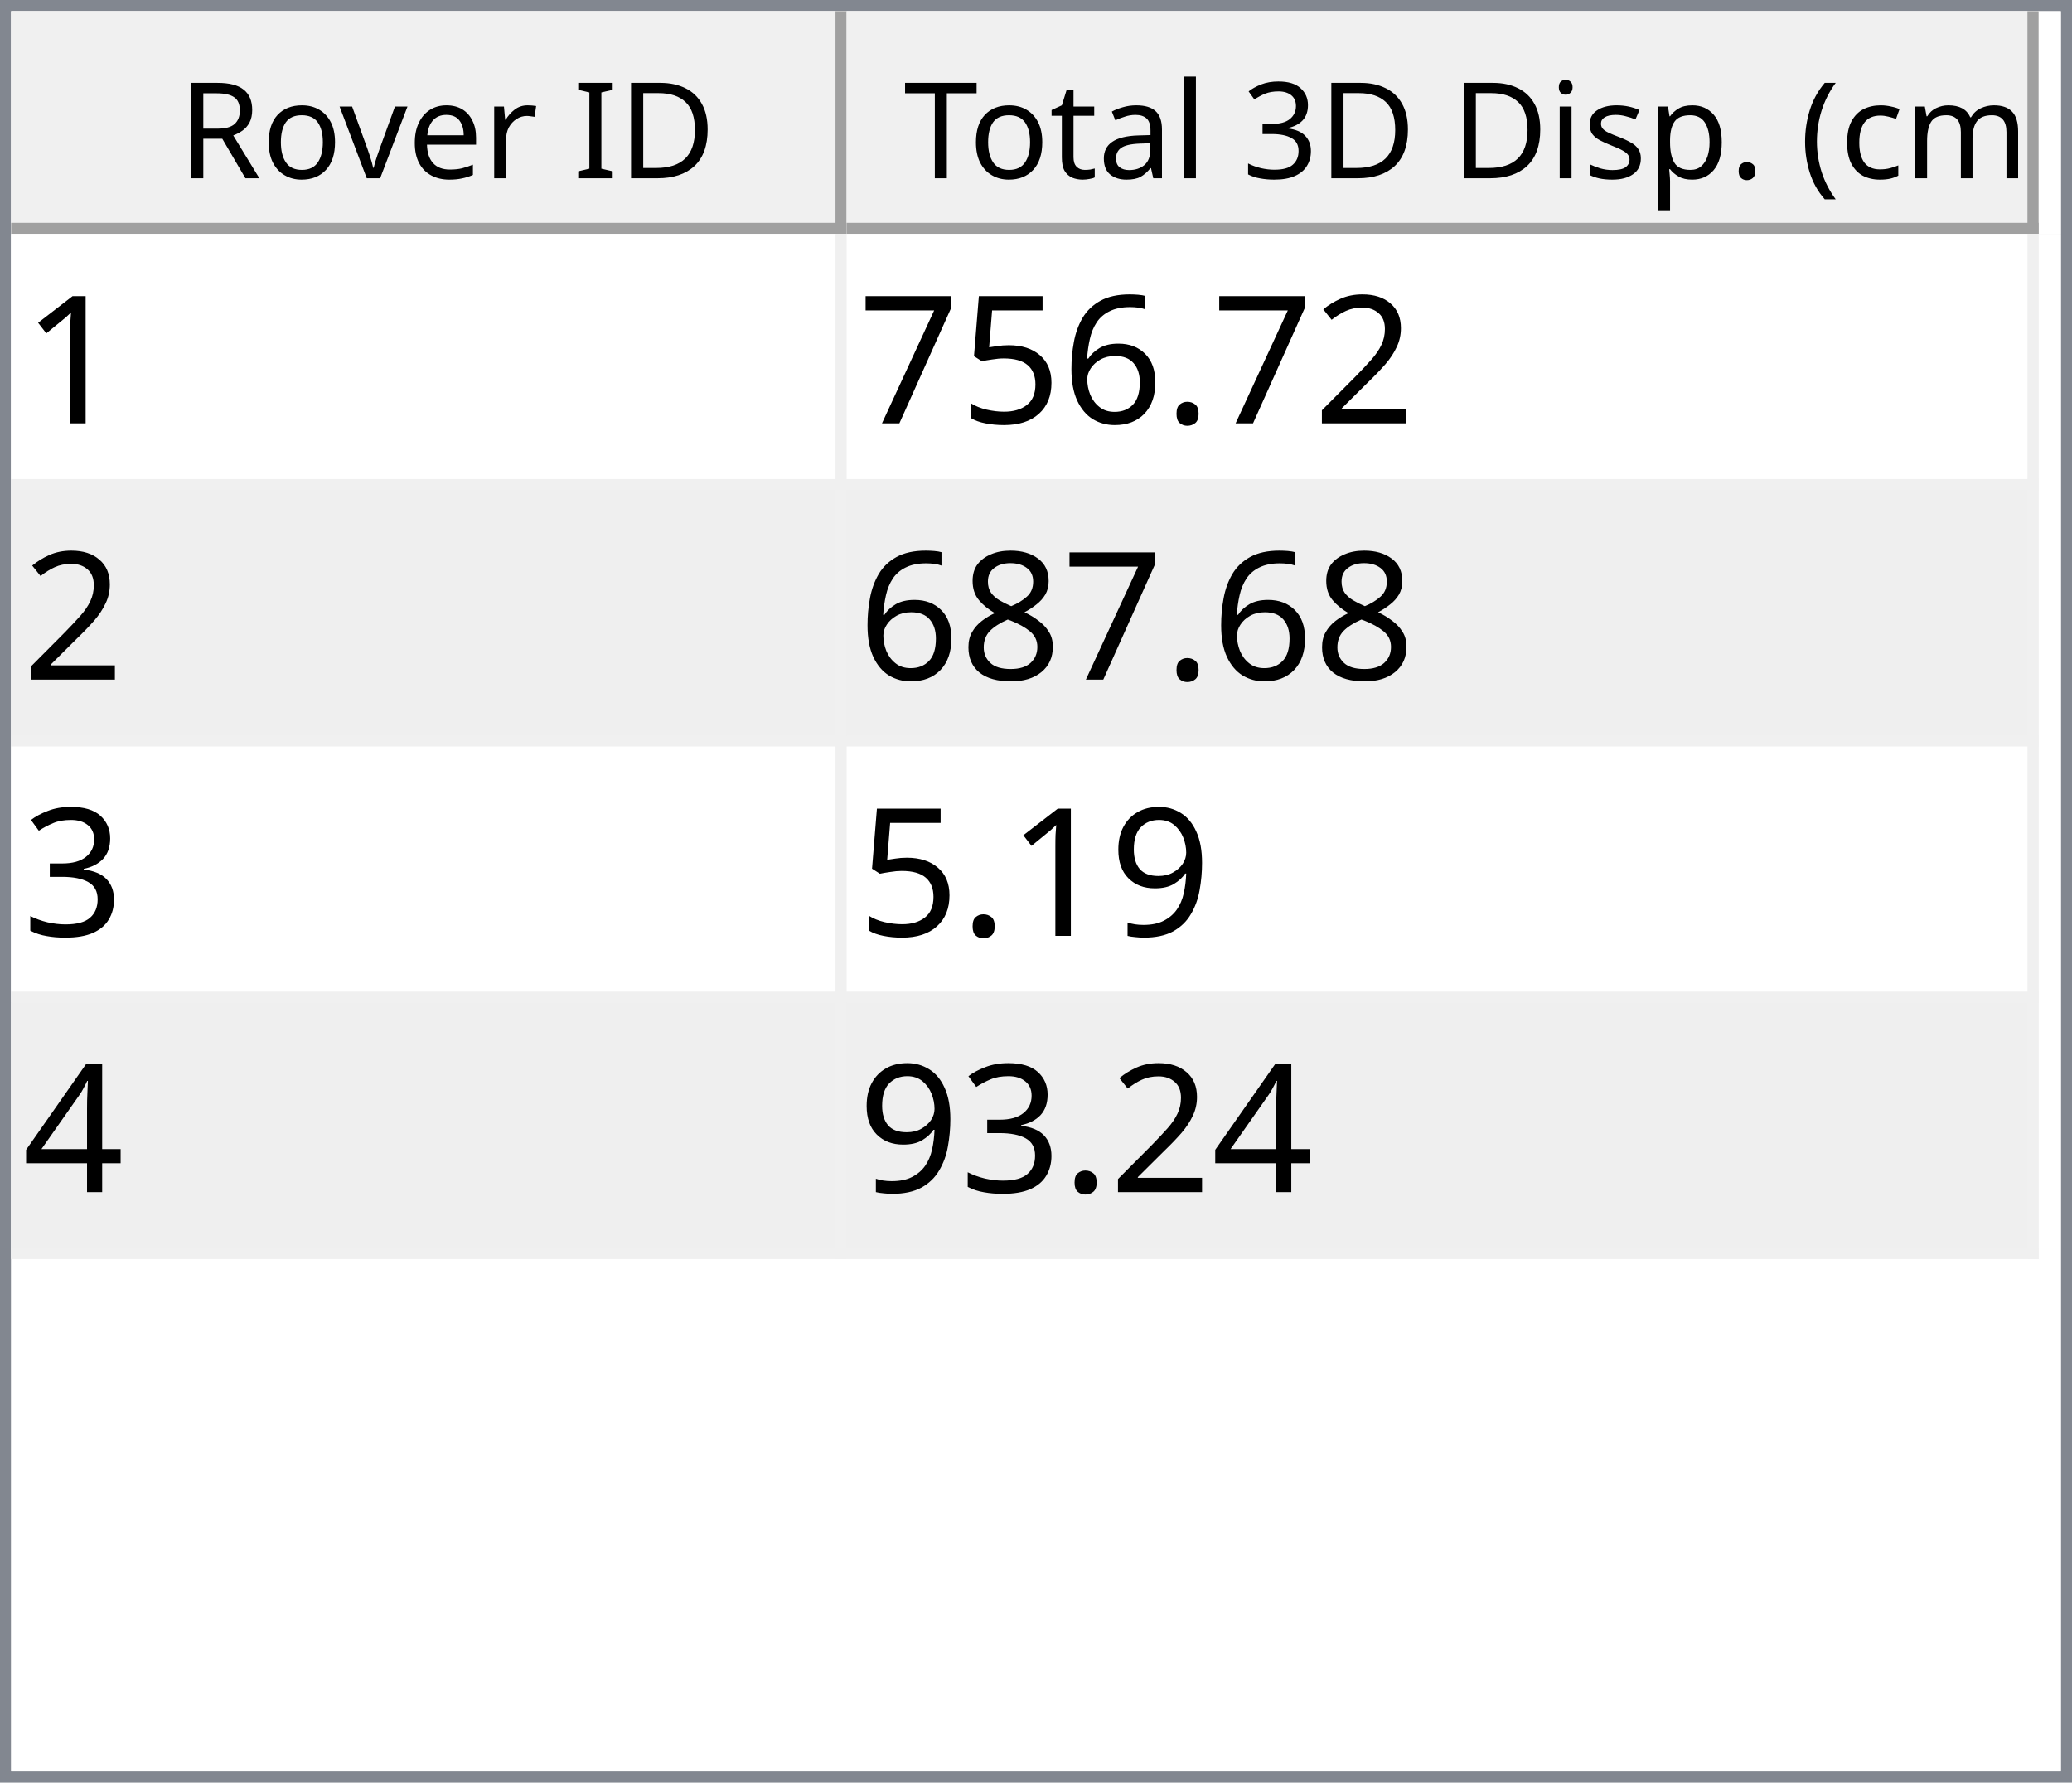
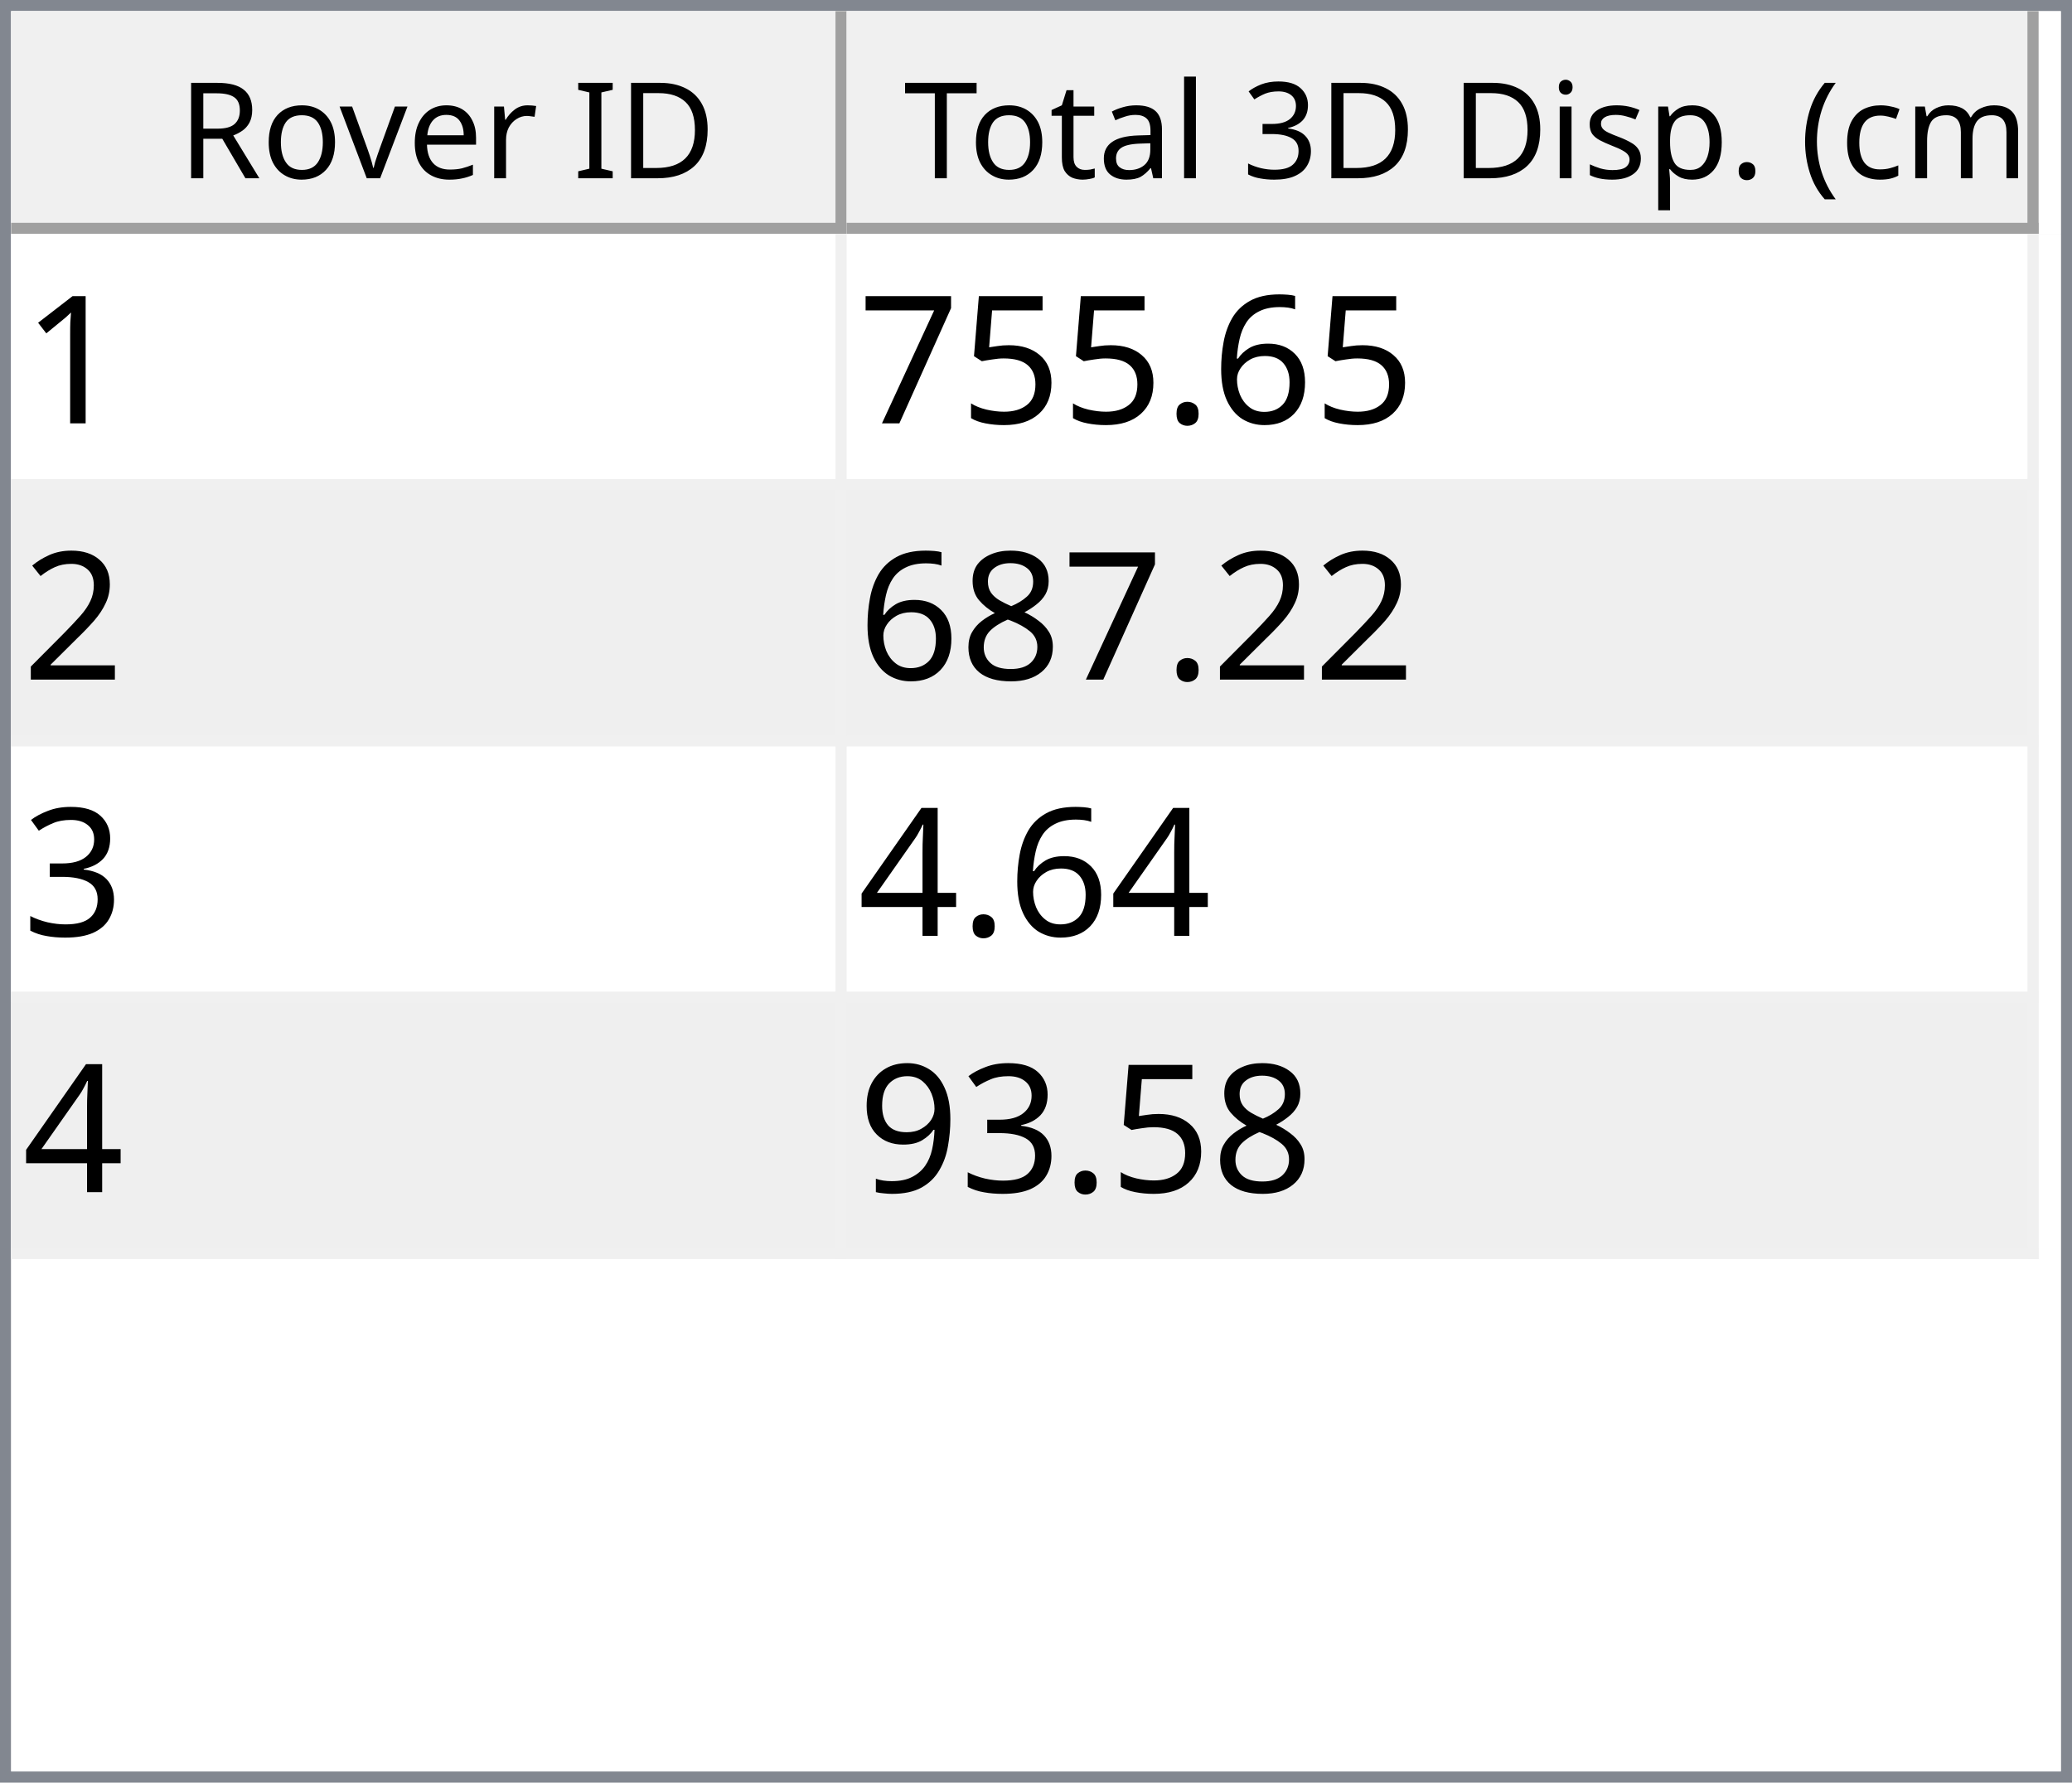
<svg xmlns="http://www.w3.org/2000/svg" style="fill-opacity:1; color-rendering:auto; color-interpolation:auto; text-rendering:auto; stroke:black; stroke-linecap:square; stroke-miterlimit:10; shape-rendering:auto; stroke-opacity:1; fill:black; stroke-dasharray:none; font-weight:normal; stroke-width:1; font-family:'Dialog'; font-style:normal; stroke-linejoin:miter; font-size:12px; stroke-dashoffset:0; image-rendering:auto;" width="186" height="160">
  <defs id="genericDefs" />
  <g>
    <defs id="defs1">
      <clipPath clipPathUnits="userSpaceOnUse" id="clipPath1">
        <path d="M0 0 L186 0 L186 160 L0 160 L0 0 Z" />
      </clipPath>
      <clipPath clipPathUnits="userSpaceOnUse" id="clipPath2">
        <path d="M0 0 L0 160 L186 160 L186 0 Z" />
      </clipPath>
      <clipPath clipPathUnits="userSpaceOnUse" id="clipPath3">
        <path d="M0 0 L0 20 L184 20 L184 0 Z" />
      </clipPath>
      <clipPath clipPathUnits="userSpaceOnUse" id="clipPath4">
        <path d="M0 0 L0 20 L75 20 L75 0 Z" />
      </clipPath>
      <clipPath clipPathUnits="userSpaceOnUse" id="clipPath5">
        <path d="M1 1 L1 19 L74 19 L74 1 Z" />
      </clipPath>
      <clipPath clipPathUnits="userSpaceOnUse" id="clipPath6">
        <path d="M0 0 L0 18 L73 18 L73 0 Z" />
      </clipPath>
      <clipPath clipPathUnits="userSpaceOnUse" id="clipPath7">
        <path d="M-0.5 -0.5 L-0.5 19.5 L74.5 19.5 L74.5 -0.5 Z" />
      </clipPath>
      <clipPath clipPathUnits="userSpaceOnUse" id="clipPath8">
        <path d="M0 0 L0 20 L107 20 L107 0 Z" />
      </clipPath>
      <clipPath clipPathUnits="userSpaceOnUse" id="clipPath9">
        <path d="M1 1 L1 19 L106 19 L106 1 Z" />
      </clipPath>
      <clipPath clipPathUnits="userSpaceOnUse" id="clipPath10">
        <path d="M0 0 L0 18 L105 18 L105 0 Z" />
      </clipPath>
      <clipPath clipPathUnits="userSpaceOnUse" id="clipPath11">
        <path d="M-0.5 -0.5 L-0.5 19.5 L106.5 19.5 L106.5 -0.5 Z" />
      </clipPath>
      <clipPath clipPathUnits="userSpaceOnUse" id="clipPath12">
        <path d="M0 0 L0 138 L184 138 L184 0 Z" />
      </clipPath>
      <clipPath clipPathUnits="userSpaceOnUse" id="clipPath13">
        <path d="M0 0 L0 92 L182 92 L182 0 Z" />
      </clipPath>
      <clipPath clipPathUnits="userSpaceOnUse" id="clipPath14">
        <path d="M-0.5 -0.5 L-0.5 91.5 L181.5 91.5 L181.5 -0.5 Z" />
      </clipPath>
      <clipPath clipPathUnits="userSpaceOnUse" id="clipPath15">
        <path d="M0 0 L0 22 L74 22 L74 0 Z" />
      </clipPath>
      <clipPath clipPathUnits="userSpaceOnUse" id="clipPath16">
        <path d="M0 0 L0 22 L106 22 L106 0 Z" />
      </clipPath>
      <font horiz-adv-x="64.551" id="font1">
        <font-face ascent="107.91" descent="25.098" units-per-em="100" style="font-style:normal; font-family:Segoe UI; font-weight:normal;" />
        <missing-glyph horiz-adv-x="64.551" d="M8.109 0 L8.109 68.266 L56.453 68.266 L56.453 0 L8.109 0 ZM15.328 7.234 L49.219 7.234 L49.219 61.031 L15.328 61.031 L15.328 7.234 Z" />
        <glyph unicode="D" horiz-adv-x="70.117" d="M9.188 0 L9.188 70.016 L28.516 70.016 Q65.531 70.016 65.531 35.891 Q65.531 19.672 55.25 9.836 Q44.969 0 27.734 0 L9.188 0 ZM17.391 62.594 L17.391 7.422 L27.828 7.422 Q41.609 7.422 49.273 14.797 Q56.938 22.172 56.938 35.688 Q56.938 62.594 28.328 62.594 L17.391 62.594 Z" />
        <glyph unicode="I" horiz-adv-x="26.611" d="M17.391 0 L9.188 0 L9.188 70.016 L17.391 70.016 L17.391 0 Z" />
        <glyph unicode=" " horiz-adv-x="27.393" d="" />
        <glyph unicode="r" horiz-adv-x="34.766" d="M34.188 41.891 Q32.078 43.5 28.125 43.5 Q23 43.5 19.555 38.672 Q16.109 33.844 16.109 25.484 L16.109 0 L8.109 0 L8.109 50 L16.109 50 L16.109 39.703 L16.312 39.703 Q18.016 44.969 21.531 47.922 Q25.047 50.875 29.391 50.875 Q32.516 50.875 34.188 50.203 L34.188 41.891 Z" />
        <glyph unicode="e" horiz-adv-x="52.295" d="M48.297 23 L12.984 23 Q13.188 14.656 17.484 10.109 Q21.781 5.562 29.297 5.562 Q37.75 5.562 44.828 11.141 L44.828 3.609 Q38.234 -1.172 27.391 -1.172 Q16.797 -1.172 10.742 5.641 Q4.688 12.453 4.688 24.812 Q4.688 36.469 11.305 43.82 Q17.922 51.172 27.734 51.172 Q37.547 51.172 42.922 44.828 Q48.297 38.484 48.297 27.203 L48.297 23 ZM40.094 29.781 Q40.047 36.719 36.75 40.578 Q33.453 44.438 27.594 44.438 Q21.922 44.438 17.969 40.383 Q14.016 36.328 13.094 29.781 L40.094 29.781 Z" />
        <glyph unicode="v" horiz-adv-x="47.9" d="M47.406 50 L27.484 0 L19.625 0 L0.688 50 L9.469 50 L22.172 13.672 Q23.578 9.672 23.922 6.688 L24.125 6.688 Q24.609 10.453 25.688 13.484 L38.969 50 L47.406 50 Z" />
        <glyph unicode="o" horiz-adv-x="58.594" d="M29 -1.172 Q17.922 -1.172 11.305 5.836 Q4.688 12.844 4.688 24.422 Q4.688 37.016 11.57 44.094 Q18.453 51.172 30.172 51.172 Q41.359 51.172 47.633 44.289 Q53.906 37.406 53.906 25.203 Q53.906 13.234 47.141 6.031 Q40.375 -1.172 29 -1.172 ZM29.594 44.438 Q21.875 44.438 17.383 39.188 Q12.891 33.938 12.891 24.703 Q12.891 15.828 17.43 10.695 Q21.969 5.562 29.594 5.562 Q37.359 5.562 41.531 10.594 Q45.703 15.625 45.703 24.906 Q45.703 34.281 41.531 39.359 Q37.359 44.438 29.594 44.438 Z" />
        <glyph unicode="R" horiz-adv-x="59.814" d="M59.375 0 L49.609 0 L37.891 19.625 Q36.281 22.359 34.766 24.289 Q33.25 26.219 31.664 27.438 Q30.078 28.656 28.25 29.219 Q26.422 29.781 24.125 29.781 L17.391 29.781 L17.391 0 L9.188 0 L9.188 70.016 L30.078 70.016 Q34.672 70.016 38.555 68.867 Q42.438 67.719 45.289 65.375 Q48.141 63.031 49.758 59.547 Q51.375 56.062 51.375 51.375 Q51.375 47.703 50.273 44.656 Q49.172 41.609 47.148 39.211 Q45.125 36.812 42.266 35.133 Q39.406 33.453 35.844 32.516 L35.844 32.328 Q37.594 31.547 38.891 30.547 Q40.188 29.547 41.359 28.18 Q42.531 26.812 43.68 25.078 Q44.828 23.344 46.234 21.047 L59.375 0 ZM17.391 62.594 L17.391 37.203 L28.516 37.203 Q31.594 37.203 34.203 38.133 Q36.812 39.062 38.719 40.797 Q40.625 42.531 41.703 45.047 Q42.781 47.562 42.781 50.688 Q42.781 56.297 39.141 59.445 Q35.5 62.594 28.609 62.594 L17.391 62.594 Z" />
        <glyph unicode=")" horiz-adv-x="30.176" d="M8.297 -15.922 L1.172 -15.922 Q16.406 2.344 16.406 26.812 Q16.406 51.469 1.078 70.016 L8.297 70.016 Q23.531 52.156 23.531 26.703 Q23.531 1.375 8.297 -15.922 Z" />
        <glyph unicode="m" horiz-adv-x="86.133" d="M79.109 0 L71.094 0 L71.094 28.719 Q71.094 37.016 68.531 40.727 Q65.969 44.438 59.906 44.438 Q54.781 44.438 51.195 39.75 Q47.609 35.062 47.609 28.516 L47.609 0 L39.594 0 L39.594 29.688 Q39.594 44.438 28.219 44.438 Q22.953 44.438 19.531 40.016 Q16.109 35.594 16.109 28.516 L16.109 0 L8.109 0 L8.109 50 L16.109 50 L16.109 42.094 L16.312 42.094 Q21.625 51.172 31.844 51.172 Q36.969 51.172 40.773 48.312 Q44.578 45.453 46 40.828 Q51.562 51.172 62.594 51.172 Q79.109 51.172 79.109 30.812 L79.109 0 Z" />
        <glyph unicode="c" horiz-adv-x="46.191" d="M42.188 2.297 Q36.422 -1.172 28.516 -1.172 Q17.828 -1.172 11.258 5.789 Q4.688 12.75 4.688 23.828 Q4.688 36.188 11.766 43.68 Q18.844 51.172 30.672 51.172 Q37.25 51.172 42.281 48.734 L42.281 40.531 Q36.719 44.438 30.375 44.438 Q22.703 44.438 17.797 38.945 Q12.891 33.453 12.891 24.516 Q12.891 15.719 17.508 10.641 Q22.125 5.562 29.891 5.562 Q36.422 5.562 42.188 9.906 L42.188 2.297 Z" />
        <glyph unicode="(" horiz-adv-x="30.176" d="M29.109 -15.922 L21.969 -15.922 Q6.844 1.375 6.844 26.703 Q6.844 52.156 21.969 70.016 L29.203 70.016 Q13.875 51.469 13.875 26.812 Q13.875 2.344 29.109 -15.922 Z" />
        <glyph unicode="." horiz-adv-x="21.68" d="M10.891 -1.078 Q8.641 -1.078 7.055 0.539 Q5.469 2.156 5.469 4.391 Q5.469 6.641 7.055 8.273 Q8.641 9.906 10.891 9.906 Q13.188 9.906 14.797 8.273 Q16.406 6.641 16.406 4.391 Q16.406 2.156 14.797 0.539 Q13.188 -1.078 10.891 -1.078 Z" />
        <glyph unicode="p" horiz-adv-x="58.789" d="M16.312 7.234 L16.109 7.234 L16.109 -23 L8.109 -23 L8.109 50 L16.109 50 L16.109 41.219 L16.312 41.219 Q22.219 51.172 33.594 51.172 Q43.266 51.172 48.688 44.461 Q54.109 37.75 54.109 26.469 Q54.109 13.922 48 6.375 Q41.891 -1.172 31.297 -1.172 Q21.578 -1.172 16.312 7.234 ZM16.109 27.391 L16.109 20.406 Q16.109 14.203 20.141 9.883 Q24.172 5.562 30.375 5.562 Q37.641 5.562 41.773 11.133 Q45.906 16.703 45.906 26.609 Q45.906 34.969 42.047 39.703 Q38.188 44.438 31.594 44.438 Q24.609 44.438 20.359 39.578 Q16.109 34.719 16.109 27.391 Z" />
        <glyph unicode="s" horiz-adv-x="42.432" d="M5.078 1.812 L5.078 10.406 Q11.625 5.562 19.484 5.562 Q30.031 5.562 30.031 12.594 Q30.031 14.594 29.125 15.992 Q28.219 17.391 26.68 18.461 Q25.141 19.531 23.07 20.383 Q21 21.234 18.609 22.172 Q15.281 23.484 12.766 24.828 Q10.25 26.172 8.57 27.859 Q6.891 29.547 6.031 31.695 Q5.172 33.844 5.172 36.719 Q5.172 40.234 6.789 42.945 Q8.406 45.656 11.086 47.484 Q13.766 49.312 17.211 50.242 Q20.656 51.172 24.312 51.172 Q30.812 51.172 35.938 48.922 L35.938 40.828 Q30.422 44.438 23.25 44.438 Q21 44.438 19.195 43.922 Q17.391 43.406 16.094 42.477 Q14.797 41.547 14.086 40.258 Q13.375 38.969 13.375 37.406 Q13.375 35.453 14.086 34.133 Q14.797 32.812 16.164 31.789 Q17.531 30.766 19.484 29.938 Q21.438 29.109 23.922 28.125 Q27.25 26.859 29.883 25.516 Q32.516 24.172 34.375 22.484 Q36.234 20.797 37.234 18.602 Q38.234 16.406 38.234 13.375 Q38.234 9.672 36.602 6.938 Q34.969 4.203 32.234 2.398 Q29.5 0.594 25.93 -0.289 Q22.359 -1.172 18.453 -1.172 Q10.75 -1.172 5.078 1.812 Z" />
        <glyph unicode="i" horiz-adv-x="24.219" d="M12.203 62.703 Q10.062 62.703 8.547 64.164 Q7.031 65.625 7.031 67.875 Q7.031 70.125 8.547 71.609 Q10.062 73.094 12.203 73.094 Q14.406 73.094 15.945 71.609 Q17.484 70.125 17.484 67.875 Q17.484 65.719 15.945 64.211 Q14.406 62.703 12.203 62.703 ZM16.109 0 L8.109 0 L8.109 50 L16.109 50 L16.109 0 Z" />
        <glyph unicode="3" horiz-adv-x="53.906" d="M46.531 19.828 Q46.531 15.094 44.75 11.211 Q42.969 7.328 39.719 4.57 Q36.469 1.812 31.93 0.297 Q27.391 -1.219 21.922 -1.219 Q11.922 -1.219 6 2.594 L6 11.188 Q13.094 5.609 22.219 5.609 Q25.875 5.609 28.828 6.539 Q31.781 7.469 33.906 9.227 Q36.031 10.984 37.18 13.477 Q38.328 15.969 38.328 19.094 Q38.328 32.812 18.797 32.812 L12.984 32.812 L12.984 39.594 L18.5 39.594 Q35.797 39.594 35.797 52.484 Q35.797 64.406 22.609 64.406 Q15.188 64.406 8.688 59.422 L8.688 67.188 Q15.375 71.188 24.609 71.188 Q29 71.188 32.57 69.969 Q36.141 68.75 38.68 66.555 Q41.219 64.359 42.609 61.281 Q44 58.203 44 54.5 Q44 40.672 30.031 36.719 L30.031 36.531 Q33.594 36.141 36.625 34.797 Q39.656 33.453 41.852 31.305 Q44.047 29.156 45.289 26.25 Q46.531 23.344 46.531 19.828 Z" />
        <glyph unicode="l" horiz-adv-x="24.219" d="M16.109 0 L8.109 0 L8.109 74.031 L16.109 74.031 L16.109 0 Z" />
        <glyph unicode="a" horiz-adv-x="50.879" d="M43.891 0 L35.891 0 L35.891 7.812 L35.688 7.812 Q30.469 -1.172 20.312 -1.172 Q12.844 -1.172 8.617 2.781 Q4.391 6.734 4.391 13.281 Q4.391 27.297 20.906 29.594 L35.891 31.688 Q35.891 44.438 25.594 44.438 Q16.547 44.438 9.281 38.281 L9.281 46.484 Q16.656 51.172 26.266 51.172 Q43.891 51.172 43.891 32.516 L43.891 0 ZM35.891 25.297 L23.828 23.641 Q18.266 22.859 15.43 20.875 Q12.594 18.891 12.594 13.875 Q12.594 10.203 15.211 7.883 Q17.828 5.562 22.172 5.562 Q28.125 5.562 32.008 9.742 Q35.891 13.922 35.891 20.312 L35.891 25.297 Z" />
        <glyph unicode="t" horiz-adv-x="33.887" d="M31.297 0.484 Q28.469 -1.078 23.828 -1.078 Q10.688 -1.078 10.688 13.578 L10.688 43.172 L2.094 43.172 L2.094 50 L10.688 50 L10.688 62.203 L18.703 64.797 L18.703 50 L31.297 50 L31.297 43.172 L18.703 43.172 L18.703 14.984 Q18.703 9.969 20.414 7.82 Q22.125 5.672 26.078 5.672 Q29.109 5.672 31.297 7.328 L31.297 0.484 Z" />
        <glyph unicode="T" horiz-adv-x="52.393" d="M50.594 62.594 L30.375 62.594 L30.375 0 L22.172 0 L22.172 62.594 L2 62.594 L2 70.016 L50.594 70.016 L50.594 62.594 Z" />
      </font>
      <font horiz-adv-x="75.0" id="font2">
        <font-face ascent="100.537" descent="21.973" units-per-em="100" style="font-style:normal; font-family:sans-serif; font-weight:normal;" />
        <missing-glyph horiz-adv-x="75.0" d="M12.5 0 L12.5 62.5 L62.5 62.5 L62.5 0 L12.5 0 ZM14.062 1.562 L60.938 1.562 L60.938 60.938 L14.062 60.938 L14.062 1.562 Z" />
        <glyph unicode="1" horiz-adv-x="55.615" d="M37.25 0 L28.469 0 L28.469 56 Q25.297 52.984 20.141 49.953 Q14.984 46.922 10.891 45.406 L10.891 53.906 Q18.266 57.375 23.781 62.305 Q29.297 67.234 31.594 71.875 L37.25 71.875 L37.25 0 Z" />
-         <glyph unicode="2" horiz-adv-x="55.615" d="M50.344 8.453 L50.344 0 L3.031 0 Q2.938 3.172 4.047 6.109 Q5.859 10.938 9.836 15.625 Q13.812 20.312 21.344 26.469 Q33.016 36.031 37.117 41.625 Q41.219 47.219 41.219 52.203 Q41.219 57.422 37.477 61.008 Q33.734 64.594 27.734 64.594 Q21.391 64.594 17.578 60.789 Q13.766 56.984 13.719 50.25 L4.688 51.172 Q5.609 61.281 11.664 66.578 Q17.719 71.875 27.938 71.875 Q38.234 71.875 44.242 66.164 Q50.25 60.453 50.25 52 Q50.25 47.703 48.492 43.555 Q46.734 39.406 42.656 34.812 Q38.578 30.219 29.109 22.219 Q21.188 15.578 18.945 13.211 Q16.703 10.844 15.234 8.453 L50.344 8.453 Z" />
+         <glyph unicode="6" horiz-adv-x="55.615" d="M49.75 54.047 L41.016 53.375 Q39.844 58.547 37.703 60.891 Q34.125 64.656 28.906 64.656 Q24.703 64.656 21.531 62.312 Q17.391 59.281 14.992 53.469 Q12.594 47.656 12.5 36.922 Q15.672 41.75 20.266 44.094 Q24.859 46.438 29.891 46.438 Q38.672 46.438 44.852 39.969 Q51.031 33.5 51.031 23.25 Q51.031 16.5 48.125 10.719 Q45.219 4.938 40.141 1.859 Q35.062 -1.219 28.609 -1.219 Q17.625 -1.219 10.695 6.859 Q3.766 14.938 3.766 33.5 Q3.766 54.25 11.422 63.672 Q18.109 71.875 29.438 71.875 Q37.891 71.875 43.289 67.141 Q48.688 62.406 49.75 54.047 ZM13.875 23.188 Q13.875 18.656 15.797 14.508 Q17.719 10.359 21.188 8.18 Q24.656 6 28.469 6 Q34.031 6 38.039 10.492 Q42.047 14.984 42.047 22.703 Q42.047 30.125 38.086 34.398 Q34.125 38.672 28.125 38.672 Q22.172 38.672 18.023 34.398 Q13.875 30.125 13.875 23.188 Z" />
        <glyph unicode="." horiz-adv-x="27.783" d="M9.078 0 L9.078 10.016 L19.094 10.016 L19.094 0 L9.078 0 Z" />
-         <glyph unicode="6" horiz-adv-x="55.615" d="M49.75 54.047 L41.016 53.375 Q39.844 58.547 37.703 60.891 Q34.125 64.656 28.906 64.656 Q24.703 64.656 21.531 62.312 Q17.391 59.281 14.992 53.469 Q12.594 47.656 12.5 36.922 Q15.672 41.75 20.266 44.094 Q24.859 46.438 29.891 46.438 Q38.672 46.438 44.852 39.969 Q51.031 33.5 51.031 23.25 Q51.031 16.5 48.125 10.719 Q45.219 4.938 40.141 1.859 Q35.062 -1.219 28.609 -1.219 Q17.625 -1.219 10.695 6.859 Q3.766 14.938 3.766 33.5 Q3.766 54.25 11.422 63.672 Q18.109 71.875 29.438 71.875 Q37.891 71.875 43.289 67.141 Q48.688 62.406 49.75 54.047 ZM13.875 23.188 Q13.875 18.656 15.797 14.508 Q17.719 10.359 21.188 8.18 Q24.656 6 28.469 6 Q34.031 6 38.039 10.492 Q42.047 14.984 42.047 22.703 Q42.047 30.125 38.086 34.398 Q34.125 38.672 28.125 38.672 Q22.172 38.672 18.023 34.398 Q13.875 30.125 13.875 23.188 Z" />
        <glyph unicode="5" horiz-adv-x="55.615" d="M4.156 18.75 L13.375 19.531 Q14.406 12.797 18.141 9.398 Q21.875 6 27.156 6 Q33.5 6 37.891 10.789 Q42.281 15.578 42.281 23.484 Q42.281 31 38.062 35.352 Q33.844 39.703 27 39.703 Q22.75 39.703 19.336 37.773 Q15.922 35.844 13.969 32.766 L5.719 33.844 L12.641 70.609 L48.25 70.609 L48.25 62.203 L19.672 62.203 L15.828 42.969 Q22.266 47.469 29.344 47.469 Q38.719 47.469 45.164 40.969 Q51.609 34.469 51.609 24.266 Q51.609 14.547 45.953 7.469 Q39.062 -1.219 27.156 -1.219 Q17.391 -1.219 11.211 4.25 Q5.031 9.719 4.156 18.75 Z" />
        <glyph unicode="7" horiz-adv-x="55.615" d="M4.734 62.203 L4.734 70.656 L51.078 70.656 L51.078 63.812 Q44.234 56.547 37.523 44.484 Q30.812 32.422 27.156 19.672 Q24.516 10.688 23.781 0 L14.75 0 Q14.891 8.453 18.062 20.414 Q21.234 32.375 27.172 43.484 Q33.109 54.594 39.797 62.203 L4.734 62.203 Z" />
+         <glyph unicode="2" horiz-adv-x="55.615" d="M50.344 8.453 L50.344 0 L3.031 0 Q2.938 3.172 4.047 6.109 Q5.859 10.938 9.836 15.625 Q13.812 20.312 21.344 26.469 Q33.016 36.031 37.117 41.625 Q41.219 47.219 41.219 52.203 Q41.219 57.422 37.477 61.008 Q33.734 64.594 27.734 64.594 Q21.391 64.594 17.578 60.789 Q13.766 56.984 13.719 50.25 L4.688 51.172 Q5.609 61.281 11.664 66.578 Q17.719 71.875 27.938 71.875 Q38.234 71.875 44.242 66.164 Q50.25 60.453 50.25 52 Q50.25 47.703 48.492 43.555 Q46.734 39.406 42.656 34.812 Q38.578 30.219 29.109 22.219 Q21.188 15.578 18.945 13.211 Q16.703 10.844 15.234 8.453 L50.344 8.453 Z" />
        <glyph unicode="8" horiz-adv-x="55.615" d="M17.672 38.812 Q12.203 40.828 9.57 44.539 Q6.938 48.25 6.938 53.422 Q6.938 61.234 12.555 66.555 Q18.172 71.875 27.484 71.875 Q36.859 71.875 42.578 66.43 Q48.297 60.984 48.297 53.172 Q48.297 48.188 45.68 44.508 Q43.062 40.828 37.75 38.812 Q44.344 36.672 47.781 31.883 Q51.219 27.094 51.219 20.453 Q51.219 11.281 44.727 5.031 Q38.234 -1.219 27.641 -1.219 Q17.047 -1.219 10.547 5.055 Q4.047 11.328 4.047 20.703 Q4.047 27.688 7.594 32.398 Q11.141 37.109 17.672 38.812 ZM15.922 53.719 Q15.922 48.641 19.195 45.414 Q22.469 42.188 27.688 42.188 Q32.766 42.188 36.016 45.383 Q39.266 48.578 39.266 53.219 Q39.266 58.062 35.914 61.359 Q32.562 64.656 27.594 64.656 Q22.562 64.656 19.242 61.43 Q15.922 58.203 15.922 53.719 ZM13.094 20.656 Q13.094 16.891 14.875 13.375 Q16.656 9.859 20.172 7.93 Q23.688 6 27.734 6 Q34.031 6 38.133 10.055 Q42.234 14.109 42.234 20.359 Q42.234 26.703 38.016 30.859 Q33.797 35.016 27.438 35.016 Q21.234 35.016 17.164 30.914 Q13.094 26.812 13.094 20.656 Z" />
        <glyph unicode="3" horiz-adv-x="55.615" d="M4.203 18.891 L12.984 20.062 Q14.5 12.594 18.141 9.297 Q21.781 6 27 6 Q33.203 6 37.477 10.297 Q41.75 14.594 41.75 20.953 Q41.75 27 37.797 30.93 Q33.844 34.859 27.734 34.859 Q25.25 34.859 21.531 33.891 L22.516 41.609 Q23.391 41.5 23.922 41.5 Q29.547 41.5 34.039 44.43 Q38.531 47.359 38.531 53.469 Q38.531 58.297 35.258 61.477 Q31.984 64.656 26.812 64.656 Q21.688 64.656 18.266 61.43 Q14.844 58.203 13.875 51.766 L5.078 53.328 Q6.688 62.156 12.398 67.016 Q18.109 71.875 26.609 71.875 Q32.469 71.875 37.398 69.359 Q42.328 66.844 44.945 62.5 Q47.562 58.156 47.562 53.266 Q47.562 48.641 45.07 44.828 Q42.578 41.016 37.703 38.766 Q44.047 37.312 47.562 32.695 Q51.078 28.078 51.078 21.141 Q51.078 11.766 44.242 5.25 Q37.406 -1.266 26.953 -1.266 Q17.531 -1.266 11.305 4.352 Q5.078 9.969 4.203 18.891 Z" />
+         <glyph unicode="4" horiz-adv-x="55.615" d="M32.328 0 L32.328 17.141 L1.266 17.141 L1.266 25.203 L33.938 71.578 L41.109 71.578 L41.109 25.203 L50.781 25.203 L50.781 17.141 L41.109 17.141 L41.109 0 L32.328 0 ZM32.328 25.203 L32.328 57.469 L9.906 25.203 L32.328 25.203 Z" />
        <glyph unicode="9" horiz-adv-x="55.615" d="M5.469 16.547 L13.922 17.328 Q14.984 11.375 18.016 8.688 Q21.047 6 25.781 6 Q29.828 6 32.883 7.859 Q35.938 9.719 37.891 12.82 Q39.844 15.922 41.164 21.195 Q42.484 26.469 42.484 31.938 Q42.484 32.516 42.438 33.688 Q39.797 29.5 35.234 26.883 Q30.672 24.266 25.344 24.266 Q16.453 24.266 10.305 30.711 Q4.156 37.156 4.156 47.703 Q4.156 58.594 10.578 65.234 Q17 71.875 26.656 71.875 Q33.641 71.875 39.43 68.117 Q45.219 64.359 48.219 57.398 Q51.219 50.438 51.219 37.25 Q51.219 23.531 48.242 15.406 Q45.266 7.281 39.383 3.031 Q33.5 -1.219 25.594 -1.219 Q17.188 -1.219 11.867 3.445 Q6.547 8.109 5.469 16.547 ZM41.453 48.141 Q41.453 55.719 37.43 60.156 Q33.406 64.594 27.734 64.594 Q21.875 64.594 17.531 59.812 Q13.188 55.031 13.188 47.406 Q13.188 40.578 17.312 36.305 Q21.438 32.031 27.484 32.031 Q33.594 32.031 37.523 36.305 Q41.453 40.578 41.453 48.141 Z" />
-         <glyph unicode="4" horiz-adv-x="55.615" d="M32.328 0 L32.328 17.141 L1.266 17.141 L1.266 25.203 L33.938 71.578 L41.109 71.578 L41.109 25.203 L50.781 25.203 L50.781 17.141 L41.109 17.141 L41.109 0 L32.328 0 ZM32.328 25.203 L32.328 57.469 L9.906 25.203 L32.328 25.203 Z" />
      </font>
    </defs>
    <g style="fill:white; stroke:white;">
      <rect x="0" y="0" width="186" style="clip-path:url(#clipPath1); stroke:none;" height="160" />
    </g>
    <g style="fill:white; text-rendering:optimizeSpeed; color-rendering:optimizeSpeed; image-rendering:optimizeSpeed; shape-rendering:crispEdges; stroke:white; color-interpolation:sRGB;">
      <rect x="0" width="186" height="160" y="0" style="stroke:none;" />
      <path style="stroke:none;" d="M0 160 L186 160 L186 0 L0 0 Z" />
    </g>
    <g style="fill:rgb(240,240,240); font-family:'Segoe UI'; stroke:rgb(240,240,240);">
      <rect x="0" y="0" width="186" style="clip-path:url(#clipPath2); stroke:none;" height="160" />
    </g>
    <g style="fill:rgb(130,135,144); font-family:'Segoe UI'; stroke:rgb(130,135,144);">
      <path d="M0 0 L186 0 L186 160 L0 160 L0 0 ZM1 1 L185 1 L185 159 L1 159 L1 1 Z" style="fill-rule:evenodd; clip-path:url(#clipPath2); stroke:none;" />
    </g>
    <g style="fill:white; font-family:'Segoe UI'; stroke:white;" transform="translate(1,1)">
      <rect x="0" y="0" width="184" style="clip-path:url(#clipPath3); stroke:none;" height="20" />
    </g>
    <g style="fill:rgb(240,240,240); font-family:'Segoe UI'; stroke:rgb(240,240,240);" transform="translate(1,1)">
      <rect x="0" y="0" width="75" style="clip-path:url(#clipPath4); stroke:none;" height="20" />
    </g>
    <g style="font-family:'Segoe UI';" transform="translate(2,2)">
      <text x="14" xml:space="preserve" y="14" style="clip-path:url(#clipPath6); stroke:none;">Rover ID</text>
    </g>
    <g style="fill:rgb(160,160,160); font-family:'Segoe UI'; stroke:rgb(160,160,160); stroke-linejoin:bevel;" transform="translate(1.5,1.5)">
      <line x1="74" x2="74" y1="0" style="fill:none; clip-path:url(#clipPath7);" y2="19" />
    </g>
    <g style="fill:rgb(160,160,160); font-family:'Segoe UI'; stroke:rgb(160,160,160); stroke-linejoin:bevel;" transform="matrix(1,0,0,1,1,1) translate(0.5,0.5)">
      <line x1="0" x2="74" y1="19" style="fill:none; clip-path:url(#clipPath7);" y2="19" />
    </g>
    <g style="fill:rgb(240,240,240); font-family:'Segoe UI'; stroke:rgb(240,240,240);" transform="translate(76,1)">
      <rect x="0" y="0" width="107" style="clip-path:url(#clipPath8); stroke:none;" height="20" />
    </g>
    <g style="font-family:'Segoe UI';" transform="translate(77,2)">
      <text x="1" xml:space="preserve" y="14" style="clip-path:url(#clipPath10); stroke:none;"> Total 3D Disp. (cm)</text>
    </g>
    <g style="fill:rgb(160,160,160); font-family:'Segoe UI'; stroke:rgb(160,160,160); stroke-linejoin:bevel;" transform="translate(76.5,1.5)">
      <line x1="106" x2="106" y1="0" style="fill:none; clip-path:url(#clipPath11);" y2="19" />
    </g>
    <g style="fill:rgb(160,160,160); font-family:'Segoe UI'; stroke:rgb(160,160,160); stroke-linejoin:bevel;" transform="matrix(1,0,0,1,76,1) translate(0.5,0.5)">
      <line x1="0" x2="106" y1="19" style="fill:none; clip-path:url(#clipPath11);" y2="19" />
    </g>
    <g style="fill:white; font-family:'Segoe UI'; stroke:white;" transform="translate(1,21)">
      <rect x="0" y="0" width="184" style="clip-path:url(#clipPath12); stroke:none;" height="138" />
    </g>
    <g style="fill:rgb(240,240,240); font-size:16px; font-family:sans-serif; stroke:rgb(240,240,240);" transform="translate(1,21)">
      <rect x="0" y="0" width="182" style="clip-path:url(#clipPath13); stroke:none;" height="92" />
      <line transform="translate(0.5,0.5)" x1="0" x2="181" y1="22" style="clip-path:url(#clipPath14); fill:none; stroke-linejoin:bevel;" y2="22" />
    </g>
    <g transform="matrix(1,0,0,1,1,21) translate(0.5,0.5)" style="fill:rgb(240,240,240); font-size:16px; font-family:sans-serif; stroke:rgb(240,240,240); stroke-linejoin:bevel;">
      <line x1="0" x2="181" y1="45" style="fill:none; clip-path:url(#clipPath14);" y2="45" />
    </g>
    <g transform="matrix(1,0,0,1,1,21) translate(0.5,0.5)" style="fill:rgb(240,240,240); font-size:16px; font-family:sans-serif; stroke:rgb(240,240,240); stroke-linejoin:bevel;">
      <line x1="0" x2="181" y1="68" style="fill:none; clip-path:url(#clipPath14);" y2="68" />
    </g>
    <g transform="matrix(1,0,0,1,1,21) translate(0.5,0.5)" style="fill:rgb(240,240,240); font-size:16px; font-family:sans-serif; stroke:rgb(240,240,240); stroke-linejoin:bevel;">
      <line x1="0" x2="181" y1="91" style="fill:none; clip-path:url(#clipPath14);" y2="91" />
    </g>
    <g transform="matrix(1,0,0,1,1,21) translate(0.5,0.5)" style="fill:rgb(240,240,240); font-size:16px; font-family:sans-serif; stroke:rgb(240,240,240); stroke-linejoin:bevel;">
      <line x1="74" x2="74" y1="0" style="fill:none; clip-path:url(#clipPath14);" y2="91" />
    </g>
    <g transform="matrix(1,0,0,1,1,21) translate(0.5,0.5)" style="fill:rgb(240,240,240); font-size:16px; font-family:sans-serif; stroke:rgb(240,240,240); stroke-linejoin:bevel;">
      <line x1="181" x2="181" y1="0" style="fill:none; clip-path:url(#clipPath14);" y2="91" />
    </g>
    <g style="fill:white; font-size:16px; font-family:sans-serif; stroke:white;" transform="matrix(1,0,0,1,1,21)">
      <rect x="0" y="0" width="74" style="clip-path:url(#clipPath15); stroke:none;" height="22" />
      <text x="1" y="17" style="fill:black; clip-path:url(#clipPath15); stroke:none;" xml:space="preserve">1</text>
    </g>
    <g style="fill:white; font-size:16px; font-family:sans-serif; stroke:white;" transform="matrix(1,0,0,1,1,21) translate(75,0)">
      <rect x="0" y="0" width="106" style="clip-path:url(#clipPath16); stroke:none;" height="22" />
-       <text x="1" y="17" style="fill:black; clip-path:url(#clipPath16); stroke:none;" xml:space="preserve">756.72</text>
+       <text x="1" y="17" style="fill:black; clip-path:url(#clipPath16); stroke:none;" xml:space="preserve">755.65</text>
    </g>
    <g style="fill:rgb(239,239,239); font-size:16px; font-family:sans-serif; stroke:rgb(239,239,239);" transform="matrix(1,0,0,1,1,21) translate(0,23)">
      <rect x="0" y="0" width="74" style="clip-path:url(#clipPath15); stroke:none;" height="22" />
      <text x="1" y="17" style="fill:black; clip-path:url(#clipPath15); stroke:none;" xml:space="preserve">2</text>
    </g>
    <g style="fill:rgb(239,239,239); font-size:16px; font-family:sans-serif; stroke:rgb(239,239,239);" transform="matrix(1,0,0,1,1,21) translate(75,23)">
      <rect x="0" y="0" width="106" style="clip-path:url(#clipPath16); stroke:none;" height="22" />
-       <text x="1" y="17" style="fill:black; clip-path:url(#clipPath16); stroke:none;" xml:space="preserve">687.68</text>
+       <text x="1" y="17" style="fill:black; clip-path:url(#clipPath16); stroke:none;" xml:space="preserve">687.22</text>
    </g>
    <g style="fill:white; font-size:16px; font-family:sans-serif; stroke:white;" transform="matrix(1,0,0,1,1,21) translate(0,46)">
      <rect x="0" y="0" width="74" style="clip-path:url(#clipPath15); stroke:none;" height="22" />
      <text x="1" y="17" style="fill:black; clip-path:url(#clipPath15); stroke:none;" xml:space="preserve">3</text>
    </g>
    <g style="fill:white; font-size:16px; font-family:sans-serif; stroke:white;" transform="matrix(1,0,0,1,1,21) translate(75,46)">
      <rect x="0" y="0" width="106" style="clip-path:url(#clipPath16); stroke:none;" height="22" />
-       <text x="1" y="17" style="fill:black; clip-path:url(#clipPath16); stroke:none;" xml:space="preserve">5.19</text>
+       <text x="1" y="17" style="fill:black; clip-path:url(#clipPath16); stroke:none;" xml:space="preserve">4.64</text>
    </g>
    <g style="fill:rgb(239,239,239); font-size:16px; font-family:sans-serif; stroke:rgb(239,239,239);" transform="matrix(1,0,0,1,1,21) translate(0,69)">
      <rect x="0" y="0" width="74" style="clip-path:url(#clipPath15); stroke:none;" height="22" />
      <text x="1" y="17" style="fill:black; clip-path:url(#clipPath15); stroke:none;" xml:space="preserve">4</text>
    </g>
    <g style="fill:rgb(239,239,239); font-size:16px; font-family:sans-serif; stroke:rgb(239,239,239);" transform="matrix(1,0,0,1,1,21) translate(75,69)">
      <rect x="0" y="0" width="106" style="clip-path:url(#clipPath16); stroke:none;" height="22" />
-       <text x="1" y="17" style="fill:black; clip-path:url(#clipPath16); stroke:none;" xml:space="preserve">93.24</text>
+       <text x="1" y="17" style="fill:black; clip-path:url(#clipPath16); stroke:none;" xml:space="preserve">93.58</text>
    </g>
  </g>
</svg>
